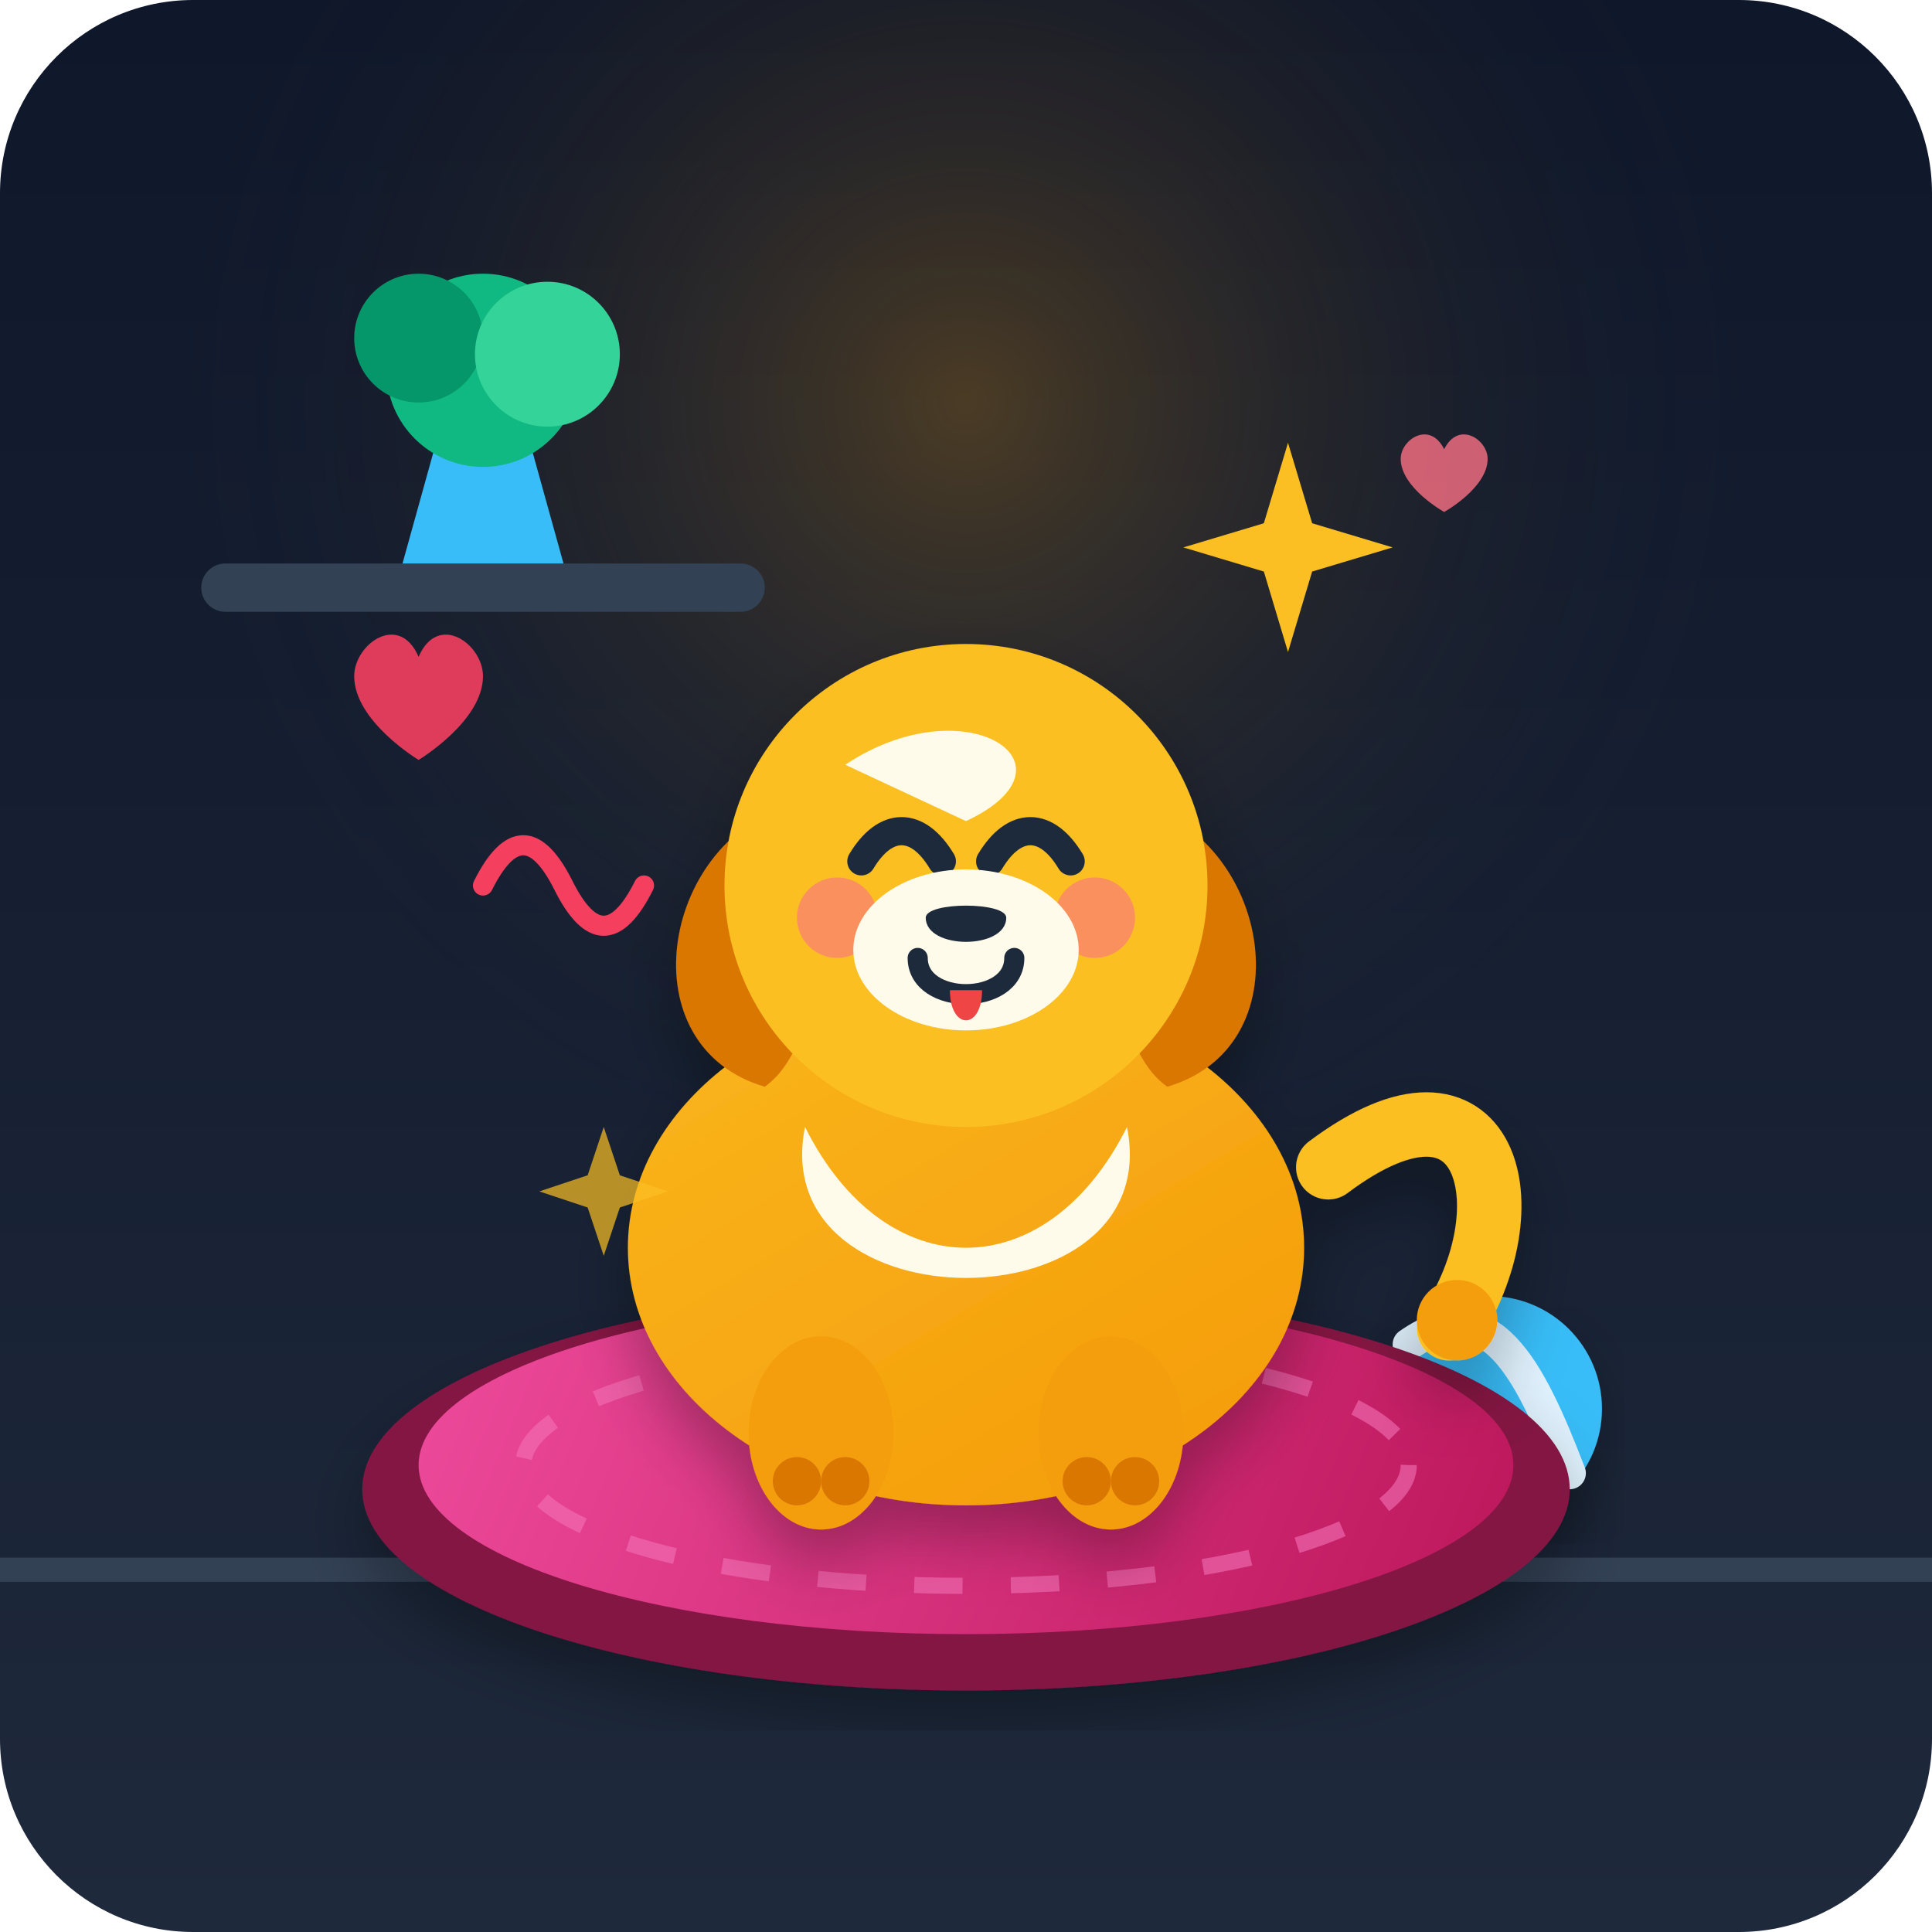
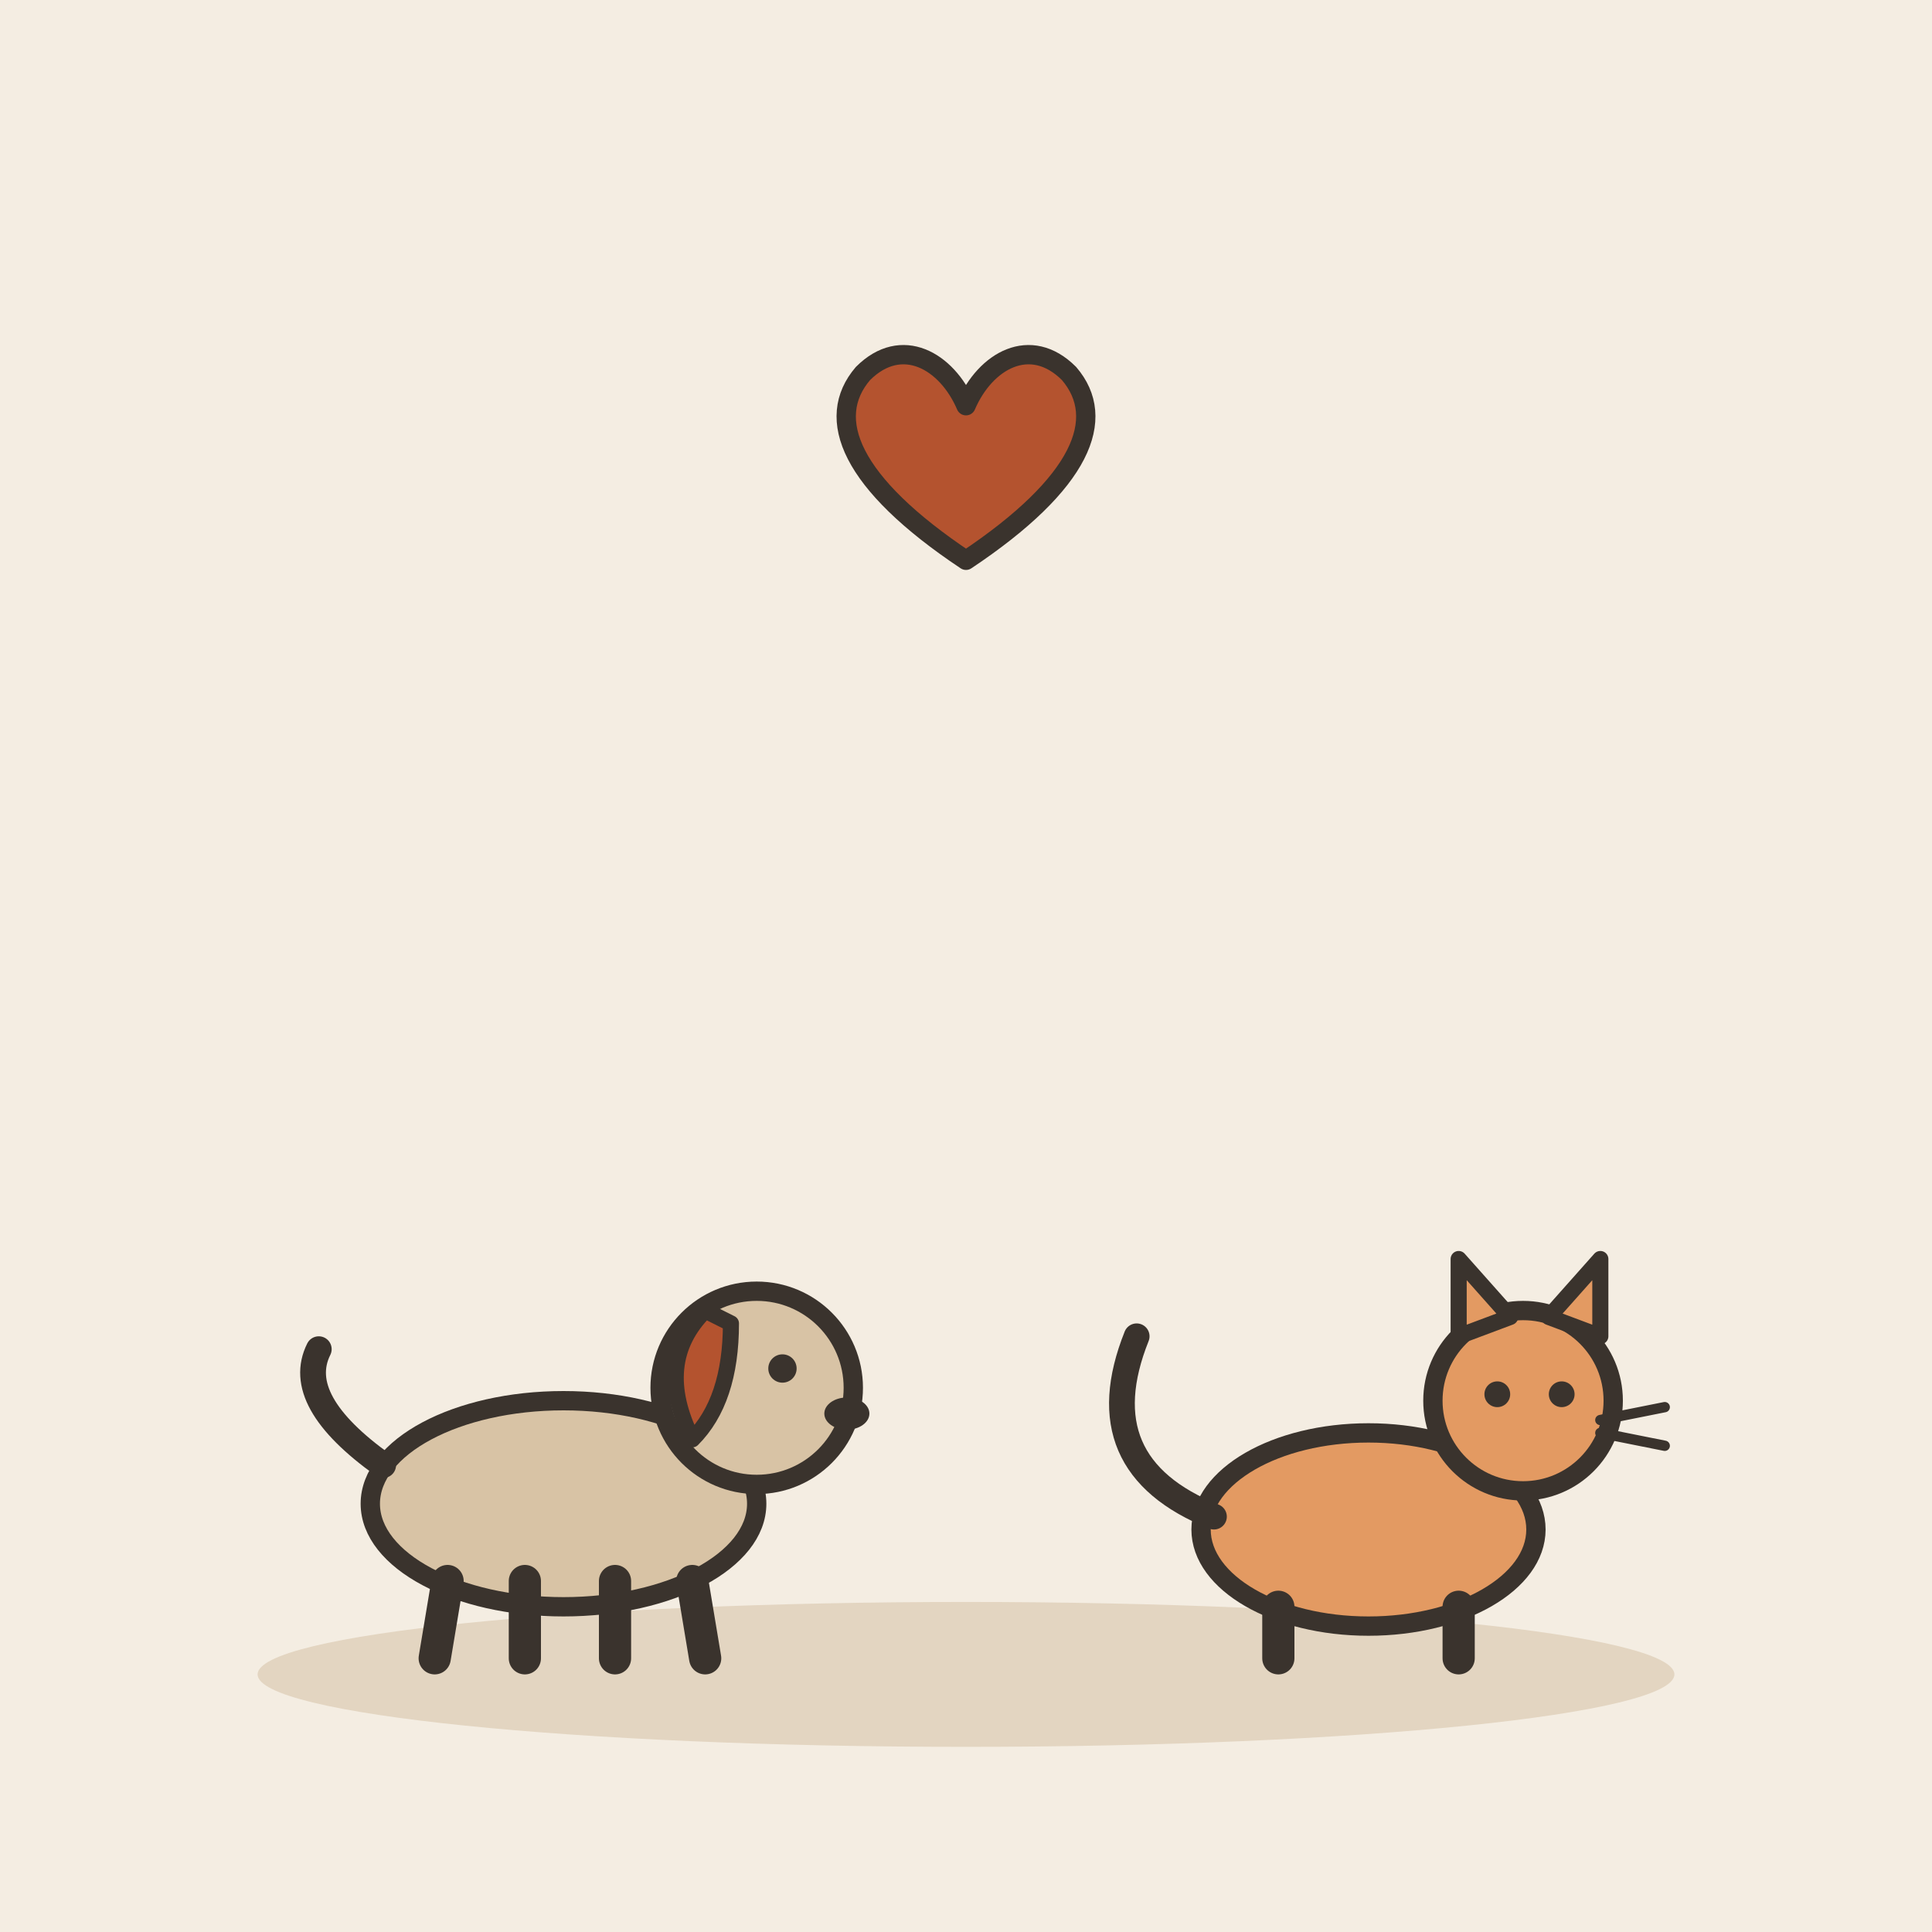
- <svg xmlns="http://www.w3.org/2000/svg" width="240" height="240" viewBox="0 0 240 240">
-   <defs>
-     <linearGradient id="bgGrad" x1="0" y1="0" x2="0" y2="240" gradientUnits="userSpaceOnUse">
-       <stop offset="0" stop-color="#0f172a" />
-       <stop offset="1" stop-color="#1e293b" />
-     </linearGradient>
-     <radialGradient id="lampGlow" cx="120" cy="50" r="100" gradientUnits="userSpaceOnUse">
-       <stop offset="0" stop-color="#f59e0b" stop-opacity="0.25" />
-       <stop offset="1" stop-color="#0f172a" stop-opacity="0" />
-     </radialGradient>
-     <linearGradient id="cushionGrad" x1="60" y1="160" x2="180" y2="210" gradientUnits="userSpaceOnUse">
-       <stop offset="0" stop-color="#ec4899" />
-       <stop offset="1" stop-color="#be185d" />
-     </linearGradient>
-     <linearGradient id="dogFur" x1="90" y1="80" x2="150" y2="180" gradientUnits="userSpaceOnUse">
-       <stop offset="0" stop-color="#fbbf24" />
-       <stop offset="1" stop-color="#f59e0b" />
-     </linearGradient>
-     <filter id="shadow" x="-10%" y="-10%" width="120%" height="120%">
-       <feDropShadow dx="0" dy="4" stdDeviation="4" flood-color="#000000" flood-opacity="0.3" />
-     </filter>
-   </defs>
-   <rect width="240" height="240" rx="24" fill="url(#bgGrad)" />
-   <circle cx="120" cy="50" r="110" fill="url(#lampGlow)" />
-   <line x1="0" y1="195" x2="240" y2="195" stroke="#334155" stroke-width="3" stroke-linecap="round" />
-   <rect x="25" y="70" num="" width="70" height="6" rx="3" fill="#334155" />
-   <path d="M50 70 L55 52 L65 52 L70 70 Z" fill="#38bdf8" />
-   <circle cx="60" cy="46" r="12" fill="#10b981" />
-   <circle cx="52" cy="42" r="8" fill="#059669" />
-   <circle cx="68" cy="44" r="9" fill="#34d399" />
-   <circle cx="185" cy="175" r="14" fill="#38bdf8" filter="url(#shadow)" />
-   <path d="M175 167 C185 160, 190 170, 195 183" stroke="#e0f2fe" stroke-width="4" stroke-linecap="round" fill="none" />
-   <ellipse cx="120" cy="185" rx="75" ry="25" fill="#831843" filter="url(#shadow)" />
-   <ellipse cx="120" cy="182" rx="68" ry="21" fill="url(#cushionGrad)" />
-   <ellipse cx="120" cy="182" rx="55" ry="15" fill="none" stroke="#f472b6" stroke-width="2" stroke-dasharray="6 6" opacity="0.6" />
-   <g filter="url(#shadow)">
-     <path d="M165 145 C185 130, 190 150, 180 165" stroke="#fbbf24" stroke-width="8" stroke-linecap="round" fill="none" />
-     <circle cx="181" cy="164" r="5" fill="#f59e0b" />
-     <ellipse cx="120" cy="155" rx="42" ry="32" fill="url(#dogFur)" />
-     <path d="M100 140 C110 160, 130 160, 140 140 C145 165, 95 165, 100 140 Z" fill="#fffbeb" />
-     <ellipse cx="102" cy="178" rx="9" ry="12" fill="#f59e0b" />
-     <ellipse cx="138" cy="178" rx="9" ry="12" fill="#f59e0b" />
-     <circle cx="99" cy="184" r="3" fill="#d97706" />
-     <circle cx="105" cy="184" r="3" fill="#d97706" />
-     <circle cx="135" cy="184" r="3" fill="#d97706" />
-     <circle cx="141" cy="184" r="3" fill="#d97706" />
-     <g transform="translate(120, 110)">
-       <path d="M-22 -10 C-38 -5, -42 20, -25 25 C-18 20, -18 5, -18 -5 Z" fill="#d97706" />
-       <path d="M22 -10 C38 -5, 42 20, 25 25 C18 20, 18 5, 18 -5 Z" fill="#d97706" />
-       <circle cx="0" cy="0" r="30" fill="url(#dogFur)" />
-       <path d="M-15 -15 C0 -25, 15 -15, 0 -8 Z" fill="#fffbeb" />
-       <path d="M-13 -3 C-10 -8, -6 -8, -3 -3" stroke="#1e293b" stroke-width="3.5" stroke-linecap="round" fill="none" />
-       <path d="M3 -3 C6 -8, 10 -8, 13 -3" stroke="#1e293b" stroke-width="3.5" stroke-linecap="round" fill="none" />
-       <circle cx="-16" cy="4" r="5" fill="#fb7185" opacity="0.6" />
-       <circle cx="16" cy="4" r="5" fill="#fb7185" opacity="0.6" />
-       <ellipse cx="0" cy="8" rx="14" ry="10" fill="#fffbeb" />
-       <path d="M-5 4 C-5 2, 5 2, 5 4 C5 8, -5 8, -5 4 Z" fill="#1e293b" />
-       <path d="M-6 9 C-6 15, 6 15, 6 9" stroke="#1e293b" stroke-width="2.5" stroke-linecap="round" fill="none" />
-       <path d="M-2 13 C-2 18, 2 18, 2 13 Z" fill="#ef4444" />
-     </g>
+ <svg xmlns="http://www.w3.org/2000/svg" viewBox="0 0 240 240" data-style="editorial">
+   <rect width="240" height="240" fill="#F4EDE2" />
+   <ellipse cx="120" cy="208" rx="88" ry="9" fill="#E3D5C1" />
+   <g transform="translate(70 206) scale(0.8 0.8)">
+     <ellipse cx="0" cy="-24" rx="30" ry="16" fill="#D8C3A5" stroke="#3A332D" stroke-width="3" stroke-linecap="round" stroke-linejoin="round" />
+     <path d="M-18 -12L-20 0" stroke="#3A332D" stroke-width="5" stroke-linecap="round" fill="none" />
+     <path d="M-6 -12L-6 0" stroke="#3A332D" stroke-width="5" stroke-linecap="round" fill="none" />
+     <path d="M8 -12L8 0" stroke="#3A332D" stroke-width="5" stroke-linecap="round" fill="none" />
+     <path d="M20 -12L22 0" stroke="#3A332D" stroke-width="5" stroke-linecap="round" fill="none" />
+     <path d="M-28 -30Q-42 -40 -38 -48" fill="none" stroke="#3A332D" stroke-width="4" stroke-linecap="round" stroke-linejoin="round" />
+     <circle cx="30" cy="-42" r="15" fill="#D8C3A5" stroke="#3A332D" stroke-width="3" stroke-linecap="round" stroke-linejoin="round" />
+     <path d="M22 -54Q14 -46 20 -34Q26 -40 26 -52Z" fill="#B4532F" stroke="#3A332D" stroke-width="2.5" stroke-linecap="round" stroke-linejoin="round" />
+     <circle cx="34" cy="-45" r="2.2" fill="#3A332D" />
+     <ellipse cx="44" cy="-38" rx="3.5" ry="2.5" fill="#3A332D" />
  </g>
-   <path d="M60 110 Q65 100 70 110 T80 110" fill="none" stroke="#f43f5e" stroke-width="2.5" stroke-linecap="round" />
-   <path d="M45 95 C45 90, 52 85, 55 92 C58 85, 65 90, 65 95 C65 102, 55 108, 55 108 C55 108, 45 102, 45 95 Z" fill="#f43f5e" transform="scale(0.8) translate(10, 10)" opacity="0.9" />
-   <path d="M180 85 C180 81, 186 77, 189 83 C192 77, 198 81, 198 85 C198 91, 189 96, 189 96 C189 96, 180 91, 180 85 Z" fill="#fb7185" transform="scale(0.6) translate(110, 10)" opacity="0.8" />
-   <path d="M160 55 L163 65 L173 68 L163 71 L160 81 L157 71 L147 68 L157 65 Z" fill="#fbbf24" />
-   <path d="M75 140 L77 146 L83 148 L77 150 L75 156 L73 150 L67 148 L73 146 Z" fill="#fbbf24" opacity="0.7" />
+   <g transform="translate(170 206) scale(0.8 0.8)">
+     <ellipse cx="0" cy="-20" rx="26" ry="15" fill="#E39A62" stroke="#3A332D" stroke-width="3" stroke-linecap="round" stroke-linejoin="round" />
+     <path d="M-24 -22Q-44 -30 -36 -50" fill="none" stroke="#3A332D" stroke-width="4" stroke-linecap="round" stroke-linejoin="round" />
+     <path d="M-14 -8L-14 0" stroke="#3A332D" stroke-width="5" stroke-linecap="round" fill="none" />
+     <path d="M14 -8L14 0" stroke="#3A332D" stroke-width="5" stroke-linecap="round" fill="none" />
+     <circle cx="24" cy="-40" r="14" fill="#E39A62" stroke="#3A332D" stroke-width="3" stroke-linecap="round" stroke-linejoin="round" />
+     <path d="M14 -50L14 -62L22 -53Z" fill="#E39A62" stroke="#3A332D" stroke-width="2.5" stroke-linecap="round" stroke-linejoin="round" />
+     <path d="M28 -53L36 -62L36 -50Z" fill="#E39A62" stroke="#3A332D" stroke-width="2.5" stroke-linecap="round" stroke-linejoin="round" />
+     <circle cx="20" cy="-41" r="2" fill="#3A332D" />
+     <circle cx="30" cy="-41" r="2" fill="#3A332D" />
+     <path d="M36 -37L46 -39" stroke="#3A332D" stroke-width="1.6" stroke-linecap="round" fill="none" />
+     <path d="M36 -35L46 -33" stroke="#3A332D" stroke-width="1.6" stroke-linecap="round" fill="none" />
+   </g>
+   <g transform="translate(120 60) scale(0.8 0.8)">
+     <path d="M0 12C-18 0 -22 -10 -16 -17C-10 -23 -3 -19 0 -12C3 -19 10 -23 16 -17C22 -10 18 0 0 12Z" fill="#B4532F" stroke="#3A332D" stroke-width="3" stroke-linecap="round" stroke-linejoin="round" />
+   </g>
</svg>
